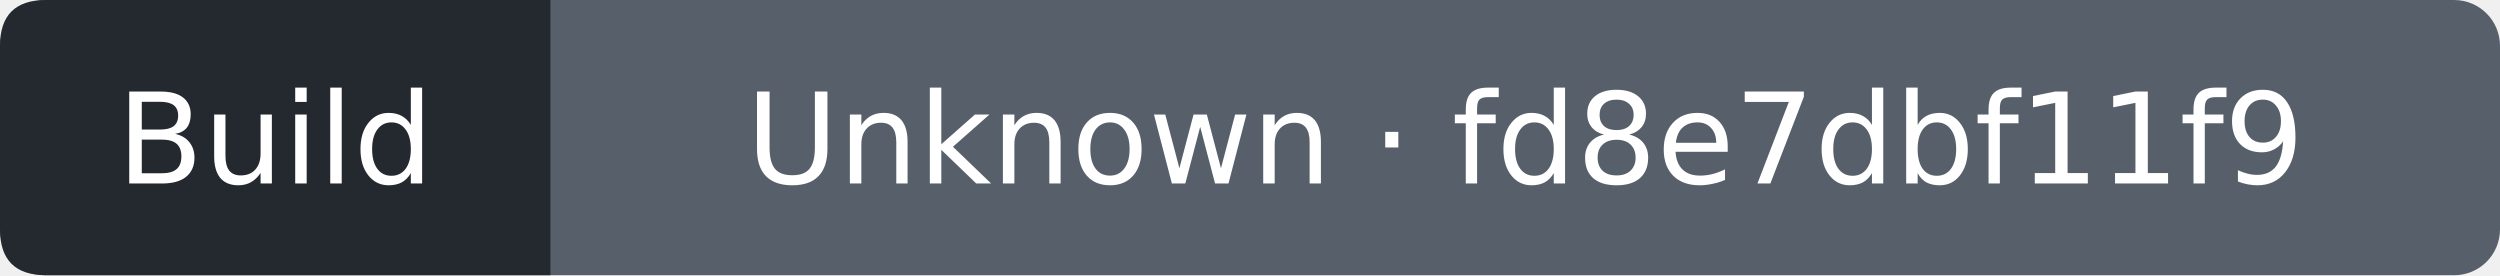
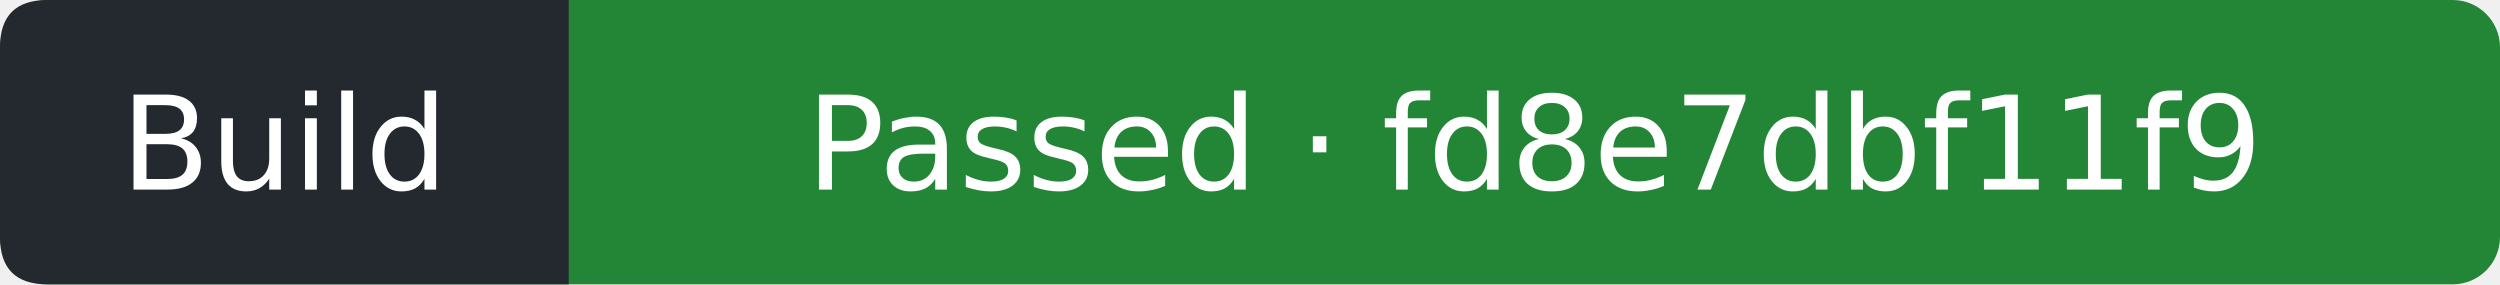
- <svg xmlns="http://www.w3.org/2000/svg" width="218" height="24" viewBox="0 0 218 24" role="img" aria-label="Build: Unknown; covered commit fd8e7dbf11f98a6f1e2870cb130b03680234d85b; observed 2026-09-24T18:40:28Z">
-   <rect width="218" height="24" rx="4" fill="#57606a" />
+ <svg xmlns="http://www.w3.org/2000/svg" width="211" height="24" viewBox="0 0 211 24" role="img" aria-label="Build: Passed; covered commit fd8e7dbf11f98a6f1e2870cb130b03680234d85b; observed 2026-09-24T18:40:51Z">
+   <rect width="211" height="24" rx="4" fill="#238636" />
  <path d="M4 0H48V24H4Q0 24 0 20V4Q0 0 4 0" fill="#24292f" />
  <g fill="#fff" text-anchor="middle" font-family="Verdana,DejaVu Sans,sans-serif" font-size="11">
    <text x="24" y="16">Build</text>
-     <text x="133" y="16">Unknown · fd8e7dbf11f9</text>
+     <text x="129.5" y="16">Passed · fd8e7dbf11f9</text>
  </g>
</svg>
